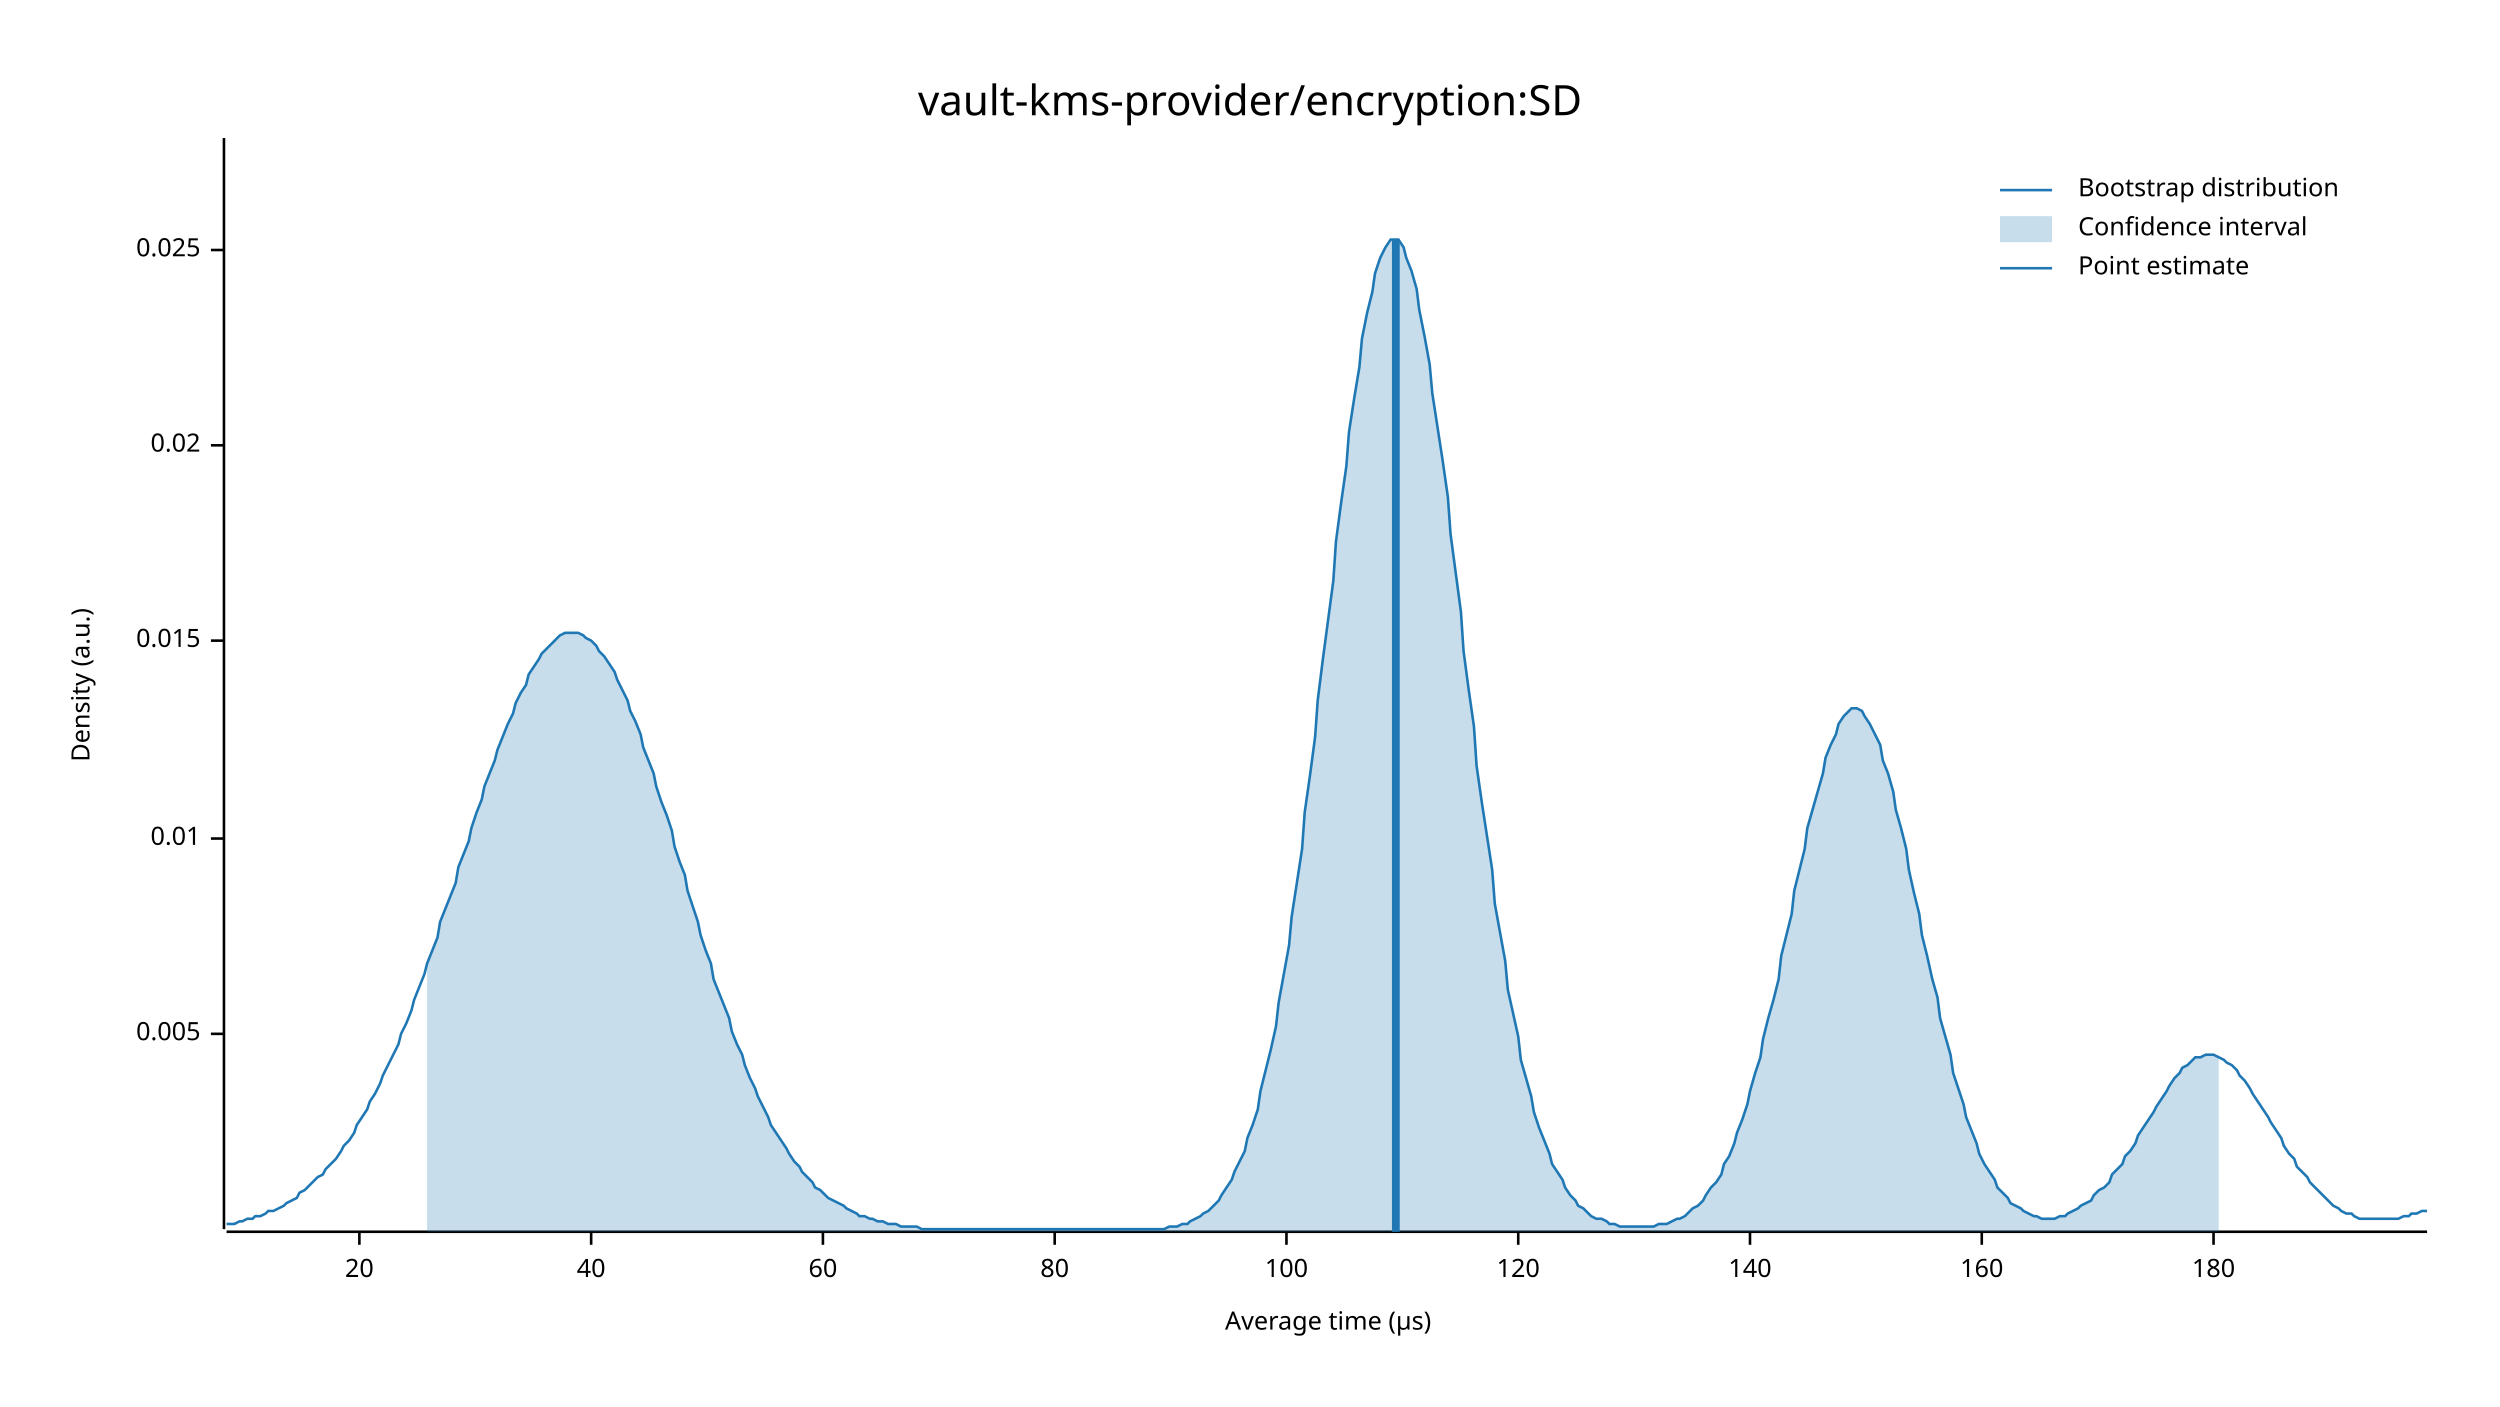
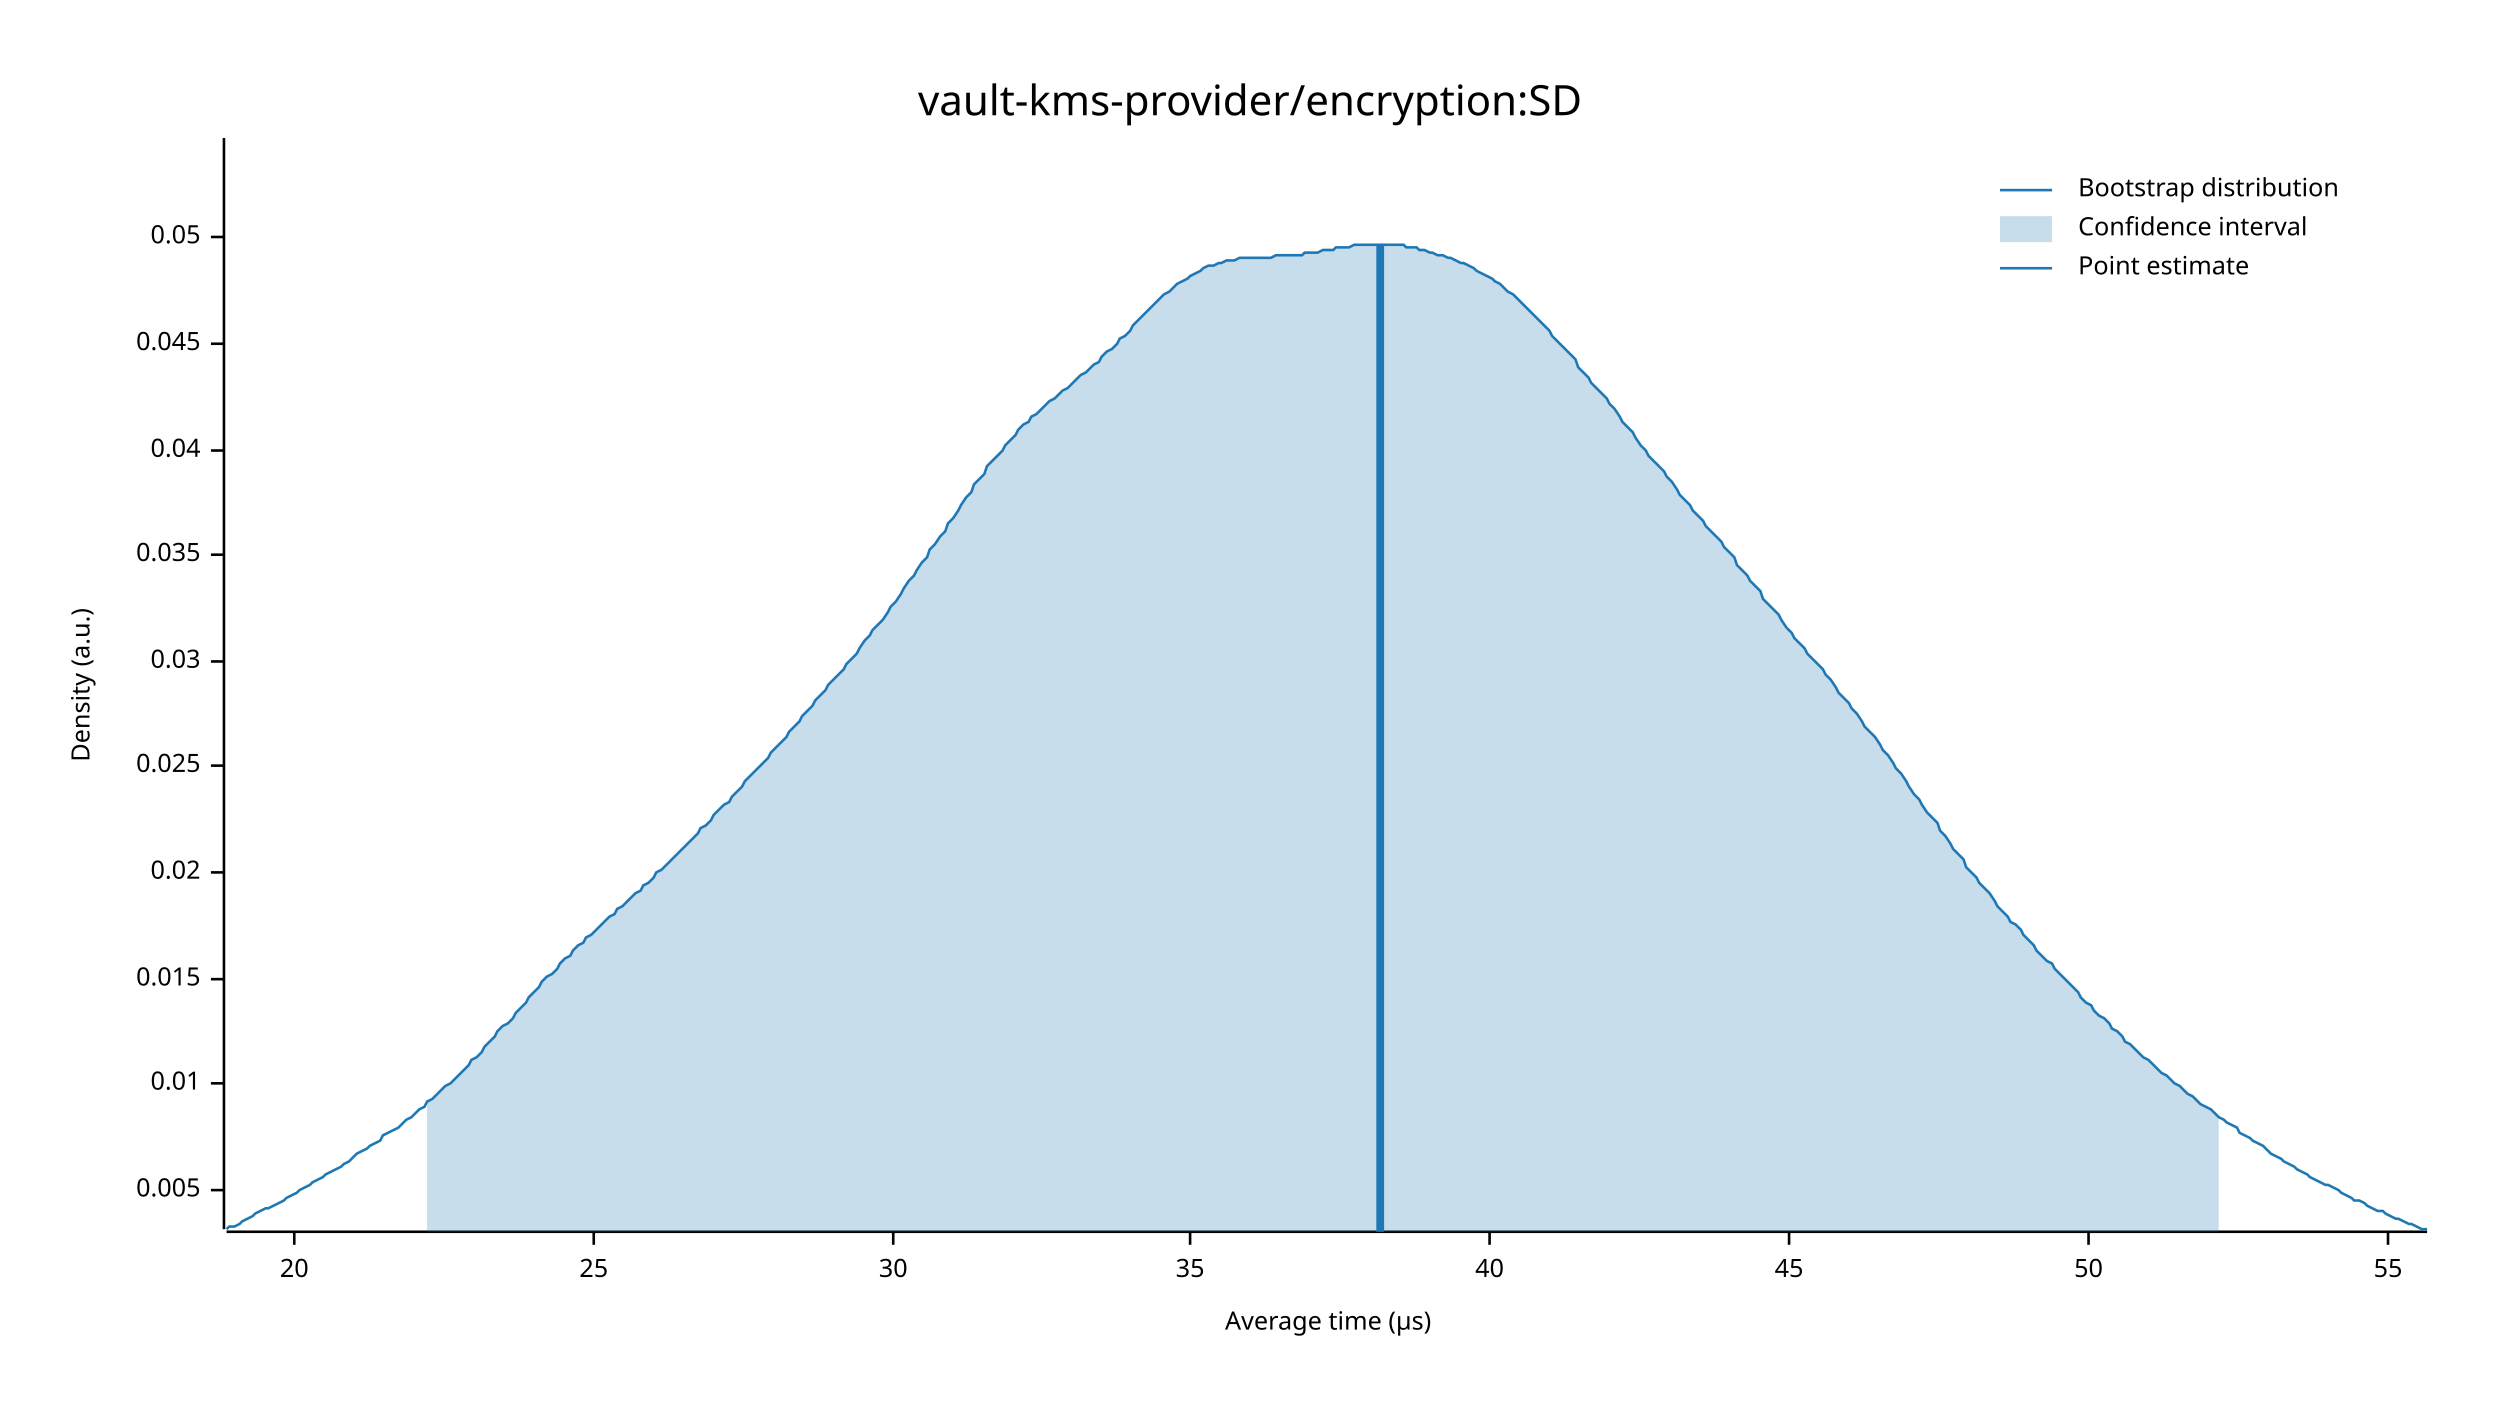
<svg xmlns="http://www.w3.org/2000/svg" width="960" height="540" viewBox="0 0 960 540">
  <text x="480" y="32" dy="0.76em" text-anchor="middle" font-family="sans-serif" font-size="16.129" opacity="1" fill="#000000">
vault-kms-provider/encryption:SD
</text>
  <text x="27" y="263" dy="0.76em" text-anchor="middle" font-family="sans-serif" font-size="9.677" opacity="1" fill="#000000" transform="rotate(270, 27, 263)">
Density (a.u.)
</text>
  <text x="510" y="513" dy="-0.5ex" text-anchor="middle" font-family="sans-serif" font-size="9.677" opacity="1" fill="#000000">
Average time (µs)
</text>
  <polyline fill="none" opacity="1" stroke="#000000" stroke-width="1" points="86,53 86,472 " />
-   <text x="77" y="397" dy="0.5ex" text-anchor="end" font-family="sans-serif" font-size="9.677" opacity="1" fill="#000000">
+   <text x="77" y="457" dy="0.5ex" text-anchor="end" font-family="sans-serif" font-size="9.677" opacity="1" fill="#000000">
0.005
</text>
-   <polyline fill="none" opacity="1" stroke="#000000" stroke-width="1" points="81,397 86,397 " />
-   <text x="77" y="322" dy="0.5ex" text-anchor="end" font-family="sans-serif" font-size="9.677" opacity="1" fill="#000000">
+   <polyline fill="none" opacity="1" stroke="#000000" stroke-width="1" points="81,457 86,457 " />
+   <text x="77" y="416" dy="0.5ex" text-anchor="end" font-family="sans-serif" font-size="9.677" opacity="1" fill="#000000">
0.01
</text>
-   <polyline fill="none" opacity="1" stroke="#000000" stroke-width="1" points="81,322 86,322 " />
-   <text x="77" y="246" dy="0.5ex" text-anchor="end" font-family="sans-serif" font-size="9.677" opacity="1" fill="#000000">
+   <polyline fill="none" opacity="1" stroke="#000000" stroke-width="1" points="81,416 86,416 " />
+   <text x="77" y="376" dy="0.5ex" text-anchor="end" font-family="sans-serif" font-size="9.677" opacity="1" fill="#000000">
0.015
</text>
-   <polyline fill="none" opacity="1" stroke="#000000" stroke-width="1" points="81,246 86,246 " />
-   <text x="77" y="171" dy="0.5ex" text-anchor="end" font-family="sans-serif" font-size="9.677" opacity="1" fill="#000000">
+   <polyline fill="none" opacity="1" stroke="#000000" stroke-width="1" points="81,376 86,376 " />
+   <text x="77" y="335" dy="0.5ex" text-anchor="end" font-family="sans-serif" font-size="9.677" opacity="1" fill="#000000">
0.02
</text>
-   <polyline fill="none" opacity="1" stroke="#000000" stroke-width="1" points="81,171 86,171 " />
-   <text x="77" y="96" dy="0.5ex" text-anchor="end" font-family="sans-serif" font-size="9.677" opacity="1" fill="#000000">
+   <polyline fill="none" opacity="1" stroke="#000000" stroke-width="1" points="81,335 86,335 " />
+   <text x="77" y="294" dy="0.5ex" text-anchor="end" font-family="sans-serif" font-size="9.677" opacity="1" fill="#000000">
0.025
</text>
-   <polyline fill="none" opacity="1" stroke="#000000" stroke-width="1" points="81,96 86,96 " />
+   <polyline fill="none" opacity="1" stroke="#000000" stroke-width="1" points="81,294 86,294 " />
+   <text x="77" y="254" dy="0.5ex" text-anchor="end" font-family="sans-serif" font-size="9.677" opacity="1" fill="#000000">
+ 0.03
+ </text>
+   <polyline fill="none" opacity="1" stroke="#000000" stroke-width="1" points="81,254 86,254 " />
+   <text x="77" y="213" dy="0.5ex" text-anchor="end" font-family="sans-serif" font-size="9.677" opacity="1" fill="#000000">
+ 0.035
+ </text>
+   <polyline fill="none" opacity="1" stroke="#000000" stroke-width="1" points="81,213 86,213 " />
+   <text x="77" y="173" dy="0.5ex" text-anchor="end" font-family="sans-serif" font-size="9.677" opacity="1" fill="#000000">
+ 0.04
+ </text>
+   <polyline fill="none" opacity="1" stroke="#000000" stroke-width="1" points="81,173 86,173 " />
+   <text x="77" y="132" dy="0.5ex" text-anchor="end" font-family="sans-serif" font-size="9.677" opacity="1" fill="#000000">
+ 0.045
+ </text>
+   <polyline fill="none" opacity="1" stroke="#000000" stroke-width="1" points="81,132 86,132 " />
+   <text x="77" y="91" dy="0.5ex" text-anchor="end" font-family="sans-serif" font-size="9.677" opacity="1" fill="#000000">
+ 0.05
+ </text>
+   <polyline fill="none" opacity="1" stroke="#000000" stroke-width="1" points="81,91 86,91 " />
  <polyline fill="none" opacity="1" stroke="#000000" stroke-width="1" points="87,473 932,473 " />
-   <text x="138" y="483" dy="0.76em" text-anchor="middle" font-family="sans-serif" font-size="9.677" opacity="1" fill="#000000">
+   <text x="113" y="483" dy="0.76em" text-anchor="middle" font-family="sans-serif" font-size="9.677" opacity="1" fill="#000000">
20
</text>
-   <polyline fill="none" opacity="1" stroke="#000000" stroke-width="1" points="138,473 138,478 " />
-   <text x="227" y="483" dy="0.76em" text-anchor="middle" font-family="sans-serif" font-size="9.677" opacity="1" fill="#000000">
+   <polyline fill="none" opacity="1" stroke="#000000" stroke-width="1" points="113,473 113,478 " />
+   <text x="228" y="483" dy="0.76em" text-anchor="middle" font-family="sans-serif" font-size="9.677" opacity="1" fill="#000000">
+ 25
+ </text>
+   <polyline fill="none" opacity="1" stroke="#000000" stroke-width="1" points="228,473 228,478 " />
+   <text x="343" y="483" dy="0.76em" text-anchor="middle" font-family="sans-serif" font-size="9.677" opacity="1" fill="#000000">
+ 30
+ </text>
+   <polyline fill="none" opacity="1" stroke="#000000" stroke-width="1" points="343,473 343,478 " />
+   <text x="457" y="483" dy="0.76em" text-anchor="middle" font-family="sans-serif" font-size="9.677" opacity="1" fill="#000000">
+ 35
+ </text>
+   <polyline fill="none" opacity="1" stroke="#000000" stroke-width="1" points="457,473 457,478 " />
+   <text x="572" y="483" dy="0.76em" text-anchor="middle" font-family="sans-serif" font-size="9.677" opacity="1" fill="#000000">
40
</text>
-   <polyline fill="none" opacity="1" stroke="#000000" stroke-width="1" points="227,473 227,478 " />
-   <text x="316" y="483" dy="0.76em" text-anchor="middle" font-family="sans-serif" font-size="9.677" opacity="1" fill="#000000">
- 60
+   <polyline fill="none" opacity="1" stroke="#000000" stroke-width="1" points="572,473 572,478 " />
+   <text x="687" y="483" dy="0.76em" text-anchor="middle" font-family="sans-serif" font-size="9.677" opacity="1" fill="#000000">
+ 45
</text>
-   <polyline fill="none" opacity="1" stroke="#000000" stroke-width="1" points="316,473 316,478 " />
-   <text x="405" y="483" dy="0.76em" text-anchor="middle" font-family="sans-serif" font-size="9.677" opacity="1" fill="#000000">
- 80
+   <polyline fill="none" opacity="1" stroke="#000000" stroke-width="1" points="687,473 687,478 " />
+   <text x="802" y="483" dy="0.76em" text-anchor="middle" font-family="sans-serif" font-size="9.677" opacity="1" fill="#000000">
+ 50
</text>
-   <polyline fill="none" opacity="1" stroke="#000000" stroke-width="1" points="405,473 405,478 " />
-   <text x="494" y="483" dy="0.76em" text-anchor="middle" font-family="sans-serif" font-size="9.677" opacity="1" fill="#000000">
- 100
+   <polyline fill="none" opacity="1" stroke="#000000" stroke-width="1" points="802,473 802,478 " />
+   <text x="917" y="483" dy="0.76em" text-anchor="middle" font-family="sans-serif" font-size="9.677" opacity="1" fill="#000000">
+ 55
</text>
-   <polyline fill="none" opacity="1" stroke="#000000" stroke-width="1" points="494,473 494,478 " />
-   <text x="583" y="483" dy="0.76em" text-anchor="middle" font-family="sans-serif" font-size="9.677" opacity="1" fill="#000000">
- 120
- </text>
-   <polyline fill="none" opacity="1" stroke="#000000" stroke-width="1" points="583,473 583,478 " />
-   <text x="672" y="483" dy="0.76em" text-anchor="middle" font-family="sans-serif" font-size="9.677" opacity="1" fill="#000000">
- 140
- </text>
-   <polyline fill="none" opacity="1" stroke="#000000" stroke-width="1" points="672,473 672,478 " />
-   <text x="761" y="483" dy="0.76em" text-anchor="middle" font-family="sans-serif" font-size="9.677" opacity="1" fill="#000000">
- 160
- </text>
-   <polyline fill="none" opacity="1" stroke="#000000" stroke-width="1" points="761,473 761,478 " />
-   <text x="850" y="483" dy="0.76em" text-anchor="middle" font-family="sans-serif" font-size="9.677" opacity="1" fill="#000000">
- 180
- </text>
-   <polyline fill="none" opacity="1" stroke="#000000" stroke-width="1" points="850,473 850,478 " />
-   <polyline fill="none" opacity="1" stroke="#1F78B4" stroke-width="1" points="87,470 88,470 90,470 92,469 93,469 95,468 97,468 98,467 100,467 102,466 103,465 105,465 107,464 109,463 110,462 112,461 114,460 115,458 117,457 119,455 120,454 122,452 124,451 125,449 127,447 129,445 131,442 132,440 134,438 136,435 137,432 139,429 141,426 142,423 144,420 146,416 147,413 149,409 151,405 153,401 154,397 156,393 158,388 159,384 161,379 163,374 164,370 166,365 168,360 169,354 171,349 173,344 175,339 176,333 178,328 180,323 181,318 183,312 185,307 186,302 188,297 190,292 191,288 193,283 195,278 197,274 198,270 200,266 202,263 203,259 205,256 207,253 208,251 210,249 212,247 214,245 215,244 217,243 219,243 220,243 222,243 224,244 225,245 227,246 229,248 230,250 232,252 234,255 236,258 237,261 239,265 241,269 242,273 244,277 246,282 247,287 249,292 251,297 252,302 254,308 256,313 258,319 259,325 261,331 263,336 264,342 266,348 268,354 269,359 271,365 273,370 274,376 276,381 278,386 280,391 281,396 283,401 285,405 286,409 288,414 290,418 291,421 293,425 295,429 296,432 298,435 300,438 302,441 303,443 305,446 307,448 308,450 310,452 312,454 313,456 315,457 317,459 318,460 320,461 322,462 324,463 325,464 327,465 329,466 330,467 332,467 334,468 335,468 337,469 339,469 341,470 342,470 344,470 346,471 347,471 349,471 351,471 352,471 354,472 356,472 357,472 359,472 361,472 363,472 364,472 366,472 368,472 369,472 371,472 373,472 374,472 376,472 378,472 379,472 381,472 383,472 385,472 386,472 388,472 390,472 391,472 393,472 395,472 396,472 398,472 400,472 401,472 403,472 405,472 407,472 408,472 410,472 412,472 413,472 415,472 417,472 418,472 420,472 422,472 423,472 425,472 427,472 429,472 430,472 432,472 434,472 435,472 437,472 439,472 440,472 442,472 444,472 445,472 447,472 449,471 451,471 452,471 454,470 456,470 457,469 459,468 461,467 462,466 464,465 466,463 468,461 469,459 471,456 473,453 474,450 476,446 478,442 479,437 481,432 483,426 484,419 486,411 488,403 490,394 491,385 493,374 495,363 496,352 498,339 500,326 501,312 503,298 505,283 506,269 508,253 510,238 512,223 513,208 515,193 517,179 518,166 520,153 522,141 523,130 525,120 527,112 528,105 530,99 532,95 534,92 535,92 537,92 539,95 540,99 542,104 544,111 545,119 547,129 549,140 550,151 552,164 554,177 556,191 557,205 559,220 561,235 562,250 564,265 566,279 567,294 569,308 571,321 573,334 574,347 576,358 578,369 579,380 581,389 583,398 584,407 586,414 588,421 589,427 591,433 593,438 595,443 596,447 598,450 600,453 601,456 603,459 605,461 606,463 608,464 610,466 611,467 613,468 615,468 617,469 618,470 620,470 622,471 623,471 625,471 627,471 628,471 630,471 632,471 633,471 635,471 637,470 639,470 640,470 642,469 644,468 645,468 647,467 649,465 650,464 652,463 654,461 655,459 657,456 659,454 661,451 662,447 664,444 666,439 667,435 669,430 671,424 672,419 674,412 676,406 677,399 679,391 681,384 683,376 684,367 686,359 688,351 689,342 691,334 693,326 694,318 696,311 698,304 700,297 701,291 703,286 705,282 706,278 708,275 710,273 711,272 713,272 715,273 716,275 718,278 720,282 722,286 723,292 725,297 727,304 728,311 730,318 732,326 733,334 735,343 737,351 738,359 740,367 742,376 744,383 745,391 747,398 749,405 750,412 752,418 754,424 755,429 757,434 759,439 760,443 762,447 764,450 766,453 767,456 769,458 771,460 772,462 774,463 776,464 777,465 779,466 781,467 782,467 784,468 786,468 788,468 789,468 791,467 793,467 794,466 796,465 798,464 799,463 801,462 803,461 804,459 806,457 808,456 810,454 811,451 813,449 815,447 816,444 818,442 820,439 821,436 823,433 825,430 827,427 828,425 830,422 832,419 833,417 835,414 837,412 838,410 840,409 842,407 843,406 845,406 847,405 849,405 850,405 852,406 854,407 855,408 857,409 859,411 860,413 862,415 864,418 865,420 867,423 869,426 871,429 872,431 874,434 876,437 877,440 879,443 881,445 882,448 884,450 886,452 887,454 889,456 891,458 893,460 894,461 896,463 898,464 899,465 901,466 903,466 904,467 906,468 908,468 909,468 911,468 913,468 915,468 916,468 918,468 920,468 921,468 923,467 925,467 926,466 928,466 930,465 932,465 " />
-   <polygon opacity="0.25" fill="#1F78B4" points="164,370 166,365 168,360 169,354 171,349 173,344 175,339 176,333 178,328 180,323 181,318 183,312 185,307 186,302 188,297 190,292 191,288 193,283 195,278 197,274 198,270 200,266 202,263 203,259 205,256 207,253 208,251 210,249 212,247 214,245 215,244 217,243 219,243 220,243 222,243 224,244 225,245 227,246 229,248 230,250 232,252 234,255 236,258 237,261 239,265 241,269 242,273 244,277 246,282 247,287 249,292 251,297 252,302 254,308 256,313 258,319 259,325 261,331 263,336 264,342 266,348 268,354 269,359 271,365 273,370 274,376 276,381 278,386 280,391 281,396 283,401 285,405 286,409 288,414 290,418 291,421 293,425 295,429 296,432 298,435 300,438 302,441 303,443 305,446 307,448 308,450 310,452 312,454 313,456 315,457 317,459 318,460 320,461 322,462 324,463 325,464 327,465 329,466 330,467 332,467 334,468 335,468 337,469 339,469 341,470 342,470 344,470 346,471 347,471 349,471 351,471 352,471 354,472 356,472 357,472 359,472 361,472 363,472 364,472 366,472 368,472 369,472 371,472 373,472 374,472 376,472 378,472 379,472 381,472 383,472 385,472 386,472 388,472 390,472 391,472 393,472 395,472 396,472 398,472 400,472 401,472 403,472 405,472 407,472 408,472 410,472 412,472 413,472 415,472 417,472 418,472 420,472 422,472 423,472 425,472 427,472 429,472 430,472 432,472 434,472 435,472 437,472 439,472 440,472 442,472 444,472 445,472 447,472 449,471 451,471 452,471 454,470 456,470 457,469 459,468 461,467 462,466 464,465 466,463 468,461 469,459 471,456 473,453 474,450 476,446 478,442 479,437 481,432 483,426 484,419 486,411 488,403 490,394 491,385 493,374 495,363 496,352 498,339 500,326 501,312 503,298 505,283 506,269 508,253 510,238 512,223 513,208 515,193 517,179 518,166 520,153 522,141 523,130 525,120 527,112 528,105 530,99 532,95 534,92 535,92 537,92 539,95 540,99 542,104 544,111 545,119 547,129 549,140 550,151 552,164 554,177 556,191 557,205 559,220 561,235 562,250 564,265 566,279 567,294 569,308 571,321 573,334 574,347 576,358 578,369 579,380 581,389 583,398 584,407 586,414 588,421 589,427 591,433 593,438 595,443 596,447 598,450 600,453 601,456 603,459 605,461 606,463 608,464 610,466 611,467 613,468 615,468 617,469 618,470 620,470 622,471 623,471 625,471 627,471 628,471 630,471 632,471 633,471 635,471 637,470 639,470 640,470 642,469 644,468 645,468 647,467 649,465 650,464 652,463 654,461 655,459 657,456 659,454 661,451 662,447 664,444 666,439 667,435 669,430 671,424 672,419 674,412 676,406 677,399 679,391 681,384 683,376 684,367 686,359 688,351 689,342 691,334 693,326 694,318 696,311 698,304 700,297 701,291 703,286 705,282 706,278 708,275 710,273 711,272 713,272 715,273 716,275 718,278 720,282 722,286 723,292 725,297 727,304 728,311 730,318 732,326 733,334 735,343 737,351 738,359 740,367 742,376 744,383 745,391 747,398 749,405 750,412 752,418 754,424 755,429 757,434 759,439 760,443 762,447 764,450 766,453 767,456 769,458 771,460 772,462 774,463 776,464 777,465 779,466 781,467 782,467 784,468 786,468 788,468 789,468 791,467 793,467 794,466 796,465 798,464 799,463 801,462 803,461 804,459 806,457 808,456 810,454 811,451 813,449 815,447 816,444 818,442 820,439 821,436 823,433 825,430 827,427 828,425 830,422 832,419 833,417 835,414 837,412 838,410 840,409 842,407 843,406 845,406 847,405 849,405 850,405 852,406 852,473 164,473 " />
-   <polyline fill="none" opacity="1" stroke="#1F78B4" stroke-width="3" points="536,473 536,92 " />
+   <polyline fill="none" opacity="1" stroke="#000000" stroke-width="1" points="917,473 917,478 " />
+   <polyline fill="none" opacity="1" stroke="#1F78B4" stroke-width="1" points="87,472 88,471 90,471 92,470 93,469 95,468 97,467 98,466 100,465 102,464 103,464 105,463 107,462 109,461 110,460 112,459 114,458 115,457 117,456 119,455 120,454 122,453 124,452 125,451 127,450 129,449 131,448 132,447 134,446 136,444 137,443 139,442 141,441 142,440 144,439 146,438 147,436 149,435 151,434 153,433 154,432 156,430 158,429 159,428 161,426 163,425 164,423 166,422 168,420 169,419 171,417 173,416 175,414 176,413 178,411 180,409 181,407 183,406 185,404 186,402 188,400 190,398 191,396 193,394 195,393 197,391 198,389 200,387 202,385 203,383 205,381 207,379 208,377 210,375 212,374 214,372 215,370 217,368 219,367 220,365 222,363 224,362 225,360 227,359 229,357 230,356 232,354 234,352 236,351 237,349 239,348 241,346 242,345 244,343 246,342 247,340 249,339 251,337 252,335 254,334 256,332 258,330 259,329 261,327 263,325 264,324 266,322 268,320 269,318 271,317 273,315 274,313 276,311 278,309 280,308 281,306 283,304 285,302 286,300 288,298 290,296 291,295 293,293 295,291 296,289 298,287 300,285 302,283 303,281 305,279 307,277 308,275 310,273 312,271 313,269 315,267 317,265 318,263 320,261 322,259 324,257 325,255 327,253 329,251 330,249 332,246 334,244 335,242 337,240 339,238 341,235 342,233 344,231 346,228 347,226 349,223 351,221 352,219 354,216 356,214 357,211 359,209 361,206 363,204 364,201 366,199 368,196 369,194 371,191 373,189 374,186 376,184 378,182 379,179 381,177 383,175 385,173 386,171 388,169 390,167 391,165 393,163 395,162 396,160 398,159 400,157 401,156 403,154 405,153 407,151 408,150 410,149 412,147 413,146 415,144 417,143 418,142 420,140 422,139 423,137 425,135 427,134 429,132 430,130 432,129 434,127 435,125 437,123 439,121 440,120 442,118 444,116 445,115 447,113 449,112 451,110 452,109 454,108 456,107 457,106 459,105 461,104 462,103 464,102 466,102 468,101 469,101 471,100 473,100 474,100 476,99 478,99 479,99 481,99 483,99 484,99 486,99 488,99 490,98 491,98 493,98 495,98 496,98 498,98 500,98 501,97 503,97 505,97 506,97 508,96 510,96 512,96 513,95 515,95 517,95 518,95 520,94 522,94 523,94 525,94 527,94 528,94 530,94 532,94 534,94 535,94 537,94 539,94 540,95 542,95 544,95 545,96 547,96 549,97 550,97 552,98 554,98 556,99 557,99 559,100 561,101 562,101 564,102 566,103 567,104 569,105 571,106 573,107 574,108 576,109 578,111 579,112 581,113 583,115 584,116 586,118 588,120 589,121 591,123 593,125 595,127 596,129 598,131 600,133 601,134 603,136 605,138 606,141 608,143 610,145 611,147 613,149 615,151 617,153 618,155 620,157 622,160 623,162 625,164 627,166 628,168 630,171 632,173 633,175 635,177 637,179 639,181 640,183 642,185 644,188 645,190 647,192 649,194 650,196 652,198 654,200 655,202 657,204 659,206 661,208 662,210 664,212 666,214 667,217 669,219 671,221 672,223 674,225 676,227 677,230 679,232 681,234 683,236 684,238 686,241 688,243 689,245 691,247 693,249 694,251 696,253 698,255 700,257 701,259 703,261 705,264 706,266 708,268 710,270 711,272 713,274 715,277 716,279 718,281 720,283 722,286 723,288 725,290 727,293 728,295 730,297 732,300 733,302 735,305 737,307 738,309 740,312 742,314 744,316 745,319 747,321 749,324 750,326 752,328 754,330 755,333 757,335 759,337 760,339 762,341 764,343 766,346 767,348 769,350 771,352 772,354 774,355 776,357 777,359 779,361 781,363 782,365 784,367 786,369 788,370 789,372 791,374 793,376 794,377 796,379 798,381 799,383 801,385 803,386 804,388 806,390 808,391 810,393 811,395 813,396 815,398 816,400 818,401 820,403 821,404 823,406 825,407 827,409 828,410 830,412 832,413 833,414 835,416 837,417 838,418 840,420 842,421 843,422 845,424 847,425 849,426 850,427 852,429 854,430 855,431 857,432 859,433 860,435 862,436 864,437 865,438 867,439 869,440 871,442 872,443 874,444 876,445 877,446 879,447 881,448 882,449 884,450 886,451 887,452 889,453 891,454 893,455 894,455 896,456 898,457 899,458 901,459 903,460 904,461 906,461 908,462 909,463 911,464 913,465 915,465 916,466 918,467 920,468 921,468 923,469 925,470 926,470 928,471 930,472 932,472 " />
+   <polygon opacity="0.25" fill="#1F78B4" points="164,423 166,422 168,420 169,419 171,417 173,416 175,414 176,413 178,411 180,409 181,407 183,406 185,404 186,402 188,400 190,398 191,396 193,394 195,393 197,391 198,389 200,387 202,385 203,383 205,381 207,379 208,377 210,375 212,374 214,372 215,370 217,368 219,367 220,365 222,363 224,362 225,360 227,359 229,357 230,356 232,354 234,352 236,351 237,349 239,348 241,346 242,345 244,343 246,342 247,340 249,339 251,337 252,335 254,334 256,332 258,330 259,329 261,327 263,325 264,324 266,322 268,320 269,318 271,317 273,315 274,313 276,311 278,309 280,308 281,306 283,304 285,302 286,300 288,298 290,296 291,295 293,293 295,291 296,289 298,287 300,285 302,283 303,281 305,279 307,277 308,275 310,273 312,271 313,269 315,267 317,265 318,263 320,261 322,259 324,257 325,255 327,253 329,251 330,249 332,246 334,244 335,242 337,240 339,238 341,235 342,233 344,231 346,228 347,226 349,223 351,221 352,219 354,216 356,214 357,211 359,209 361,206 363,204 364,201 366,199 368,196 369,194 371,191 373,189 374,186 376,184 378,182 379,179 381,177 383,175 385,173 386,171 388,169 390,167 391,165 393,163 395,162 396,160 398,159 400,157 401,156 403,154 405,153 407,151 408,150 410,149 412,147 413,146 415,144 417,143 418,142 420,140 422,139 423,137 425,135 427,134 429,132 430,130 432,129 434,127 435,125 437,123 439,121 440,120 442,118 444,116 445,115 447,113 449,112 451,110 452,109 454,108 456,107 457,106 459,105 461,104 462,103 464,102 466,102 468,101 469,101 471,100 473,100 474,100 476,99 478,99 479,99 481,99 483,99 484,99 486,99 488,99 490,98 491,98 493,98 495,98 496,98 498,98 500,98 501,97 503,97 505,97 506,97 508,96 510,96 512,96 513,95 515,95 517,95 518,95 520,94 522,94 523,94 525,94 527,94 528,94 530,94 532,94 534,94 535,94 537,94 539,94 540,95 542,95 544,95 545,96 547,96 549,97 550,97 552,98 554,98 556,99 557,99 559,100 561,101 562,101 564,102 566,103 567,104 569,105 571,106 573,107 574,108 576,109 578,111 579,112 581,113 583,115 584,116 586,118 588,120 589,121 591,123 593,125 595,127 596,129 598,131 600,133 601,134 603,136 605,138 606,141 608,143 610,145 611,147 613,149 615,151 617,153 618,155 620,157 622,160 623,162 625,164 627,166 628,168 630,171 632,173 633,175 635,177 637,179 639,181 640,183 642,185 644,188 645,190 647,192 649,194 650,196 652,198 654,200 655,202 657,204 659,206 661,208 662,210 664,212 666,214 667,217 669,219 671,221 672,223 674,225 676,227 677,230 679,232 681,234 683,236 684,238 686,241 688,243 689,245 691,247 693,249 694,251 696,253 698,255 700,257 701,259 703,261 705,264 706,266 708,268 710,270 711,272 713,274 715,277 716,279 718,281 720,283 722,286 723,288 725,290 727,293 728,295 730,297 732,300 733,302 735,305 737,307 738,309 740,312 742,314 744,316 745,319 747,321 749,324 750,326 752,328 754,330 755,333 757,335 759,337 760,339 762,341 764,343 766,346 767,348 769,350 771,352 772,354 774,355 776,357 777,359 779,361 781,363 782,365 784,367 786,369 788,370 789,372 791,374 793,376 794,377 796,379 798,381 799,383 801,385 803,386 804,388 806,390 808,391 810,393 811,395 813,396 815,398 816,400 818,401 820,403 821,404 823,406 825,407 827,409 828,410 830,412 832,413 833,414 835,416 837,417 838,418 840,420 842,421 843,422 845,424 847,425 849,426 850,427 852,429 852,473 164,473 " />
+   <polyline fill="none" opacity="1" stroke="#1F78B4" stroke-width="3" points="530,473 530,94 " />
  <text x="798" y="68" dy="0.76em" text-anchor="start" font-family="sans-serif" font-size="9.677" opacity="1" fill="#000000">
Bootstrap distribution
</text>
  <text x="798" y="83" dy="0.76em" text-anchor="start" font-family="sans-serif" font-size="9.677" opacity="1" fill="#000000">
Confidence interval
</text>
  <text x="798" y="98" dy="0.76em" text-anchor="start" font-family="sans-serif" font-size="9.677" opacity="1" fill="#000000">
Point estimate
</text>
  <polyline fill="none" opacity="1" stroke="#1F78B4" stroke-width="1" points="768,73 788,73 " />
  <rect x="768" y="83" width="20" height="10" opacity="0.25" fill="#1F78B4" stroke="none" />
  <polyline fill="none" opacity="1" stroke="#1F78B4" stroke-width="1" points="768,103 788,103 " />
</svg>
